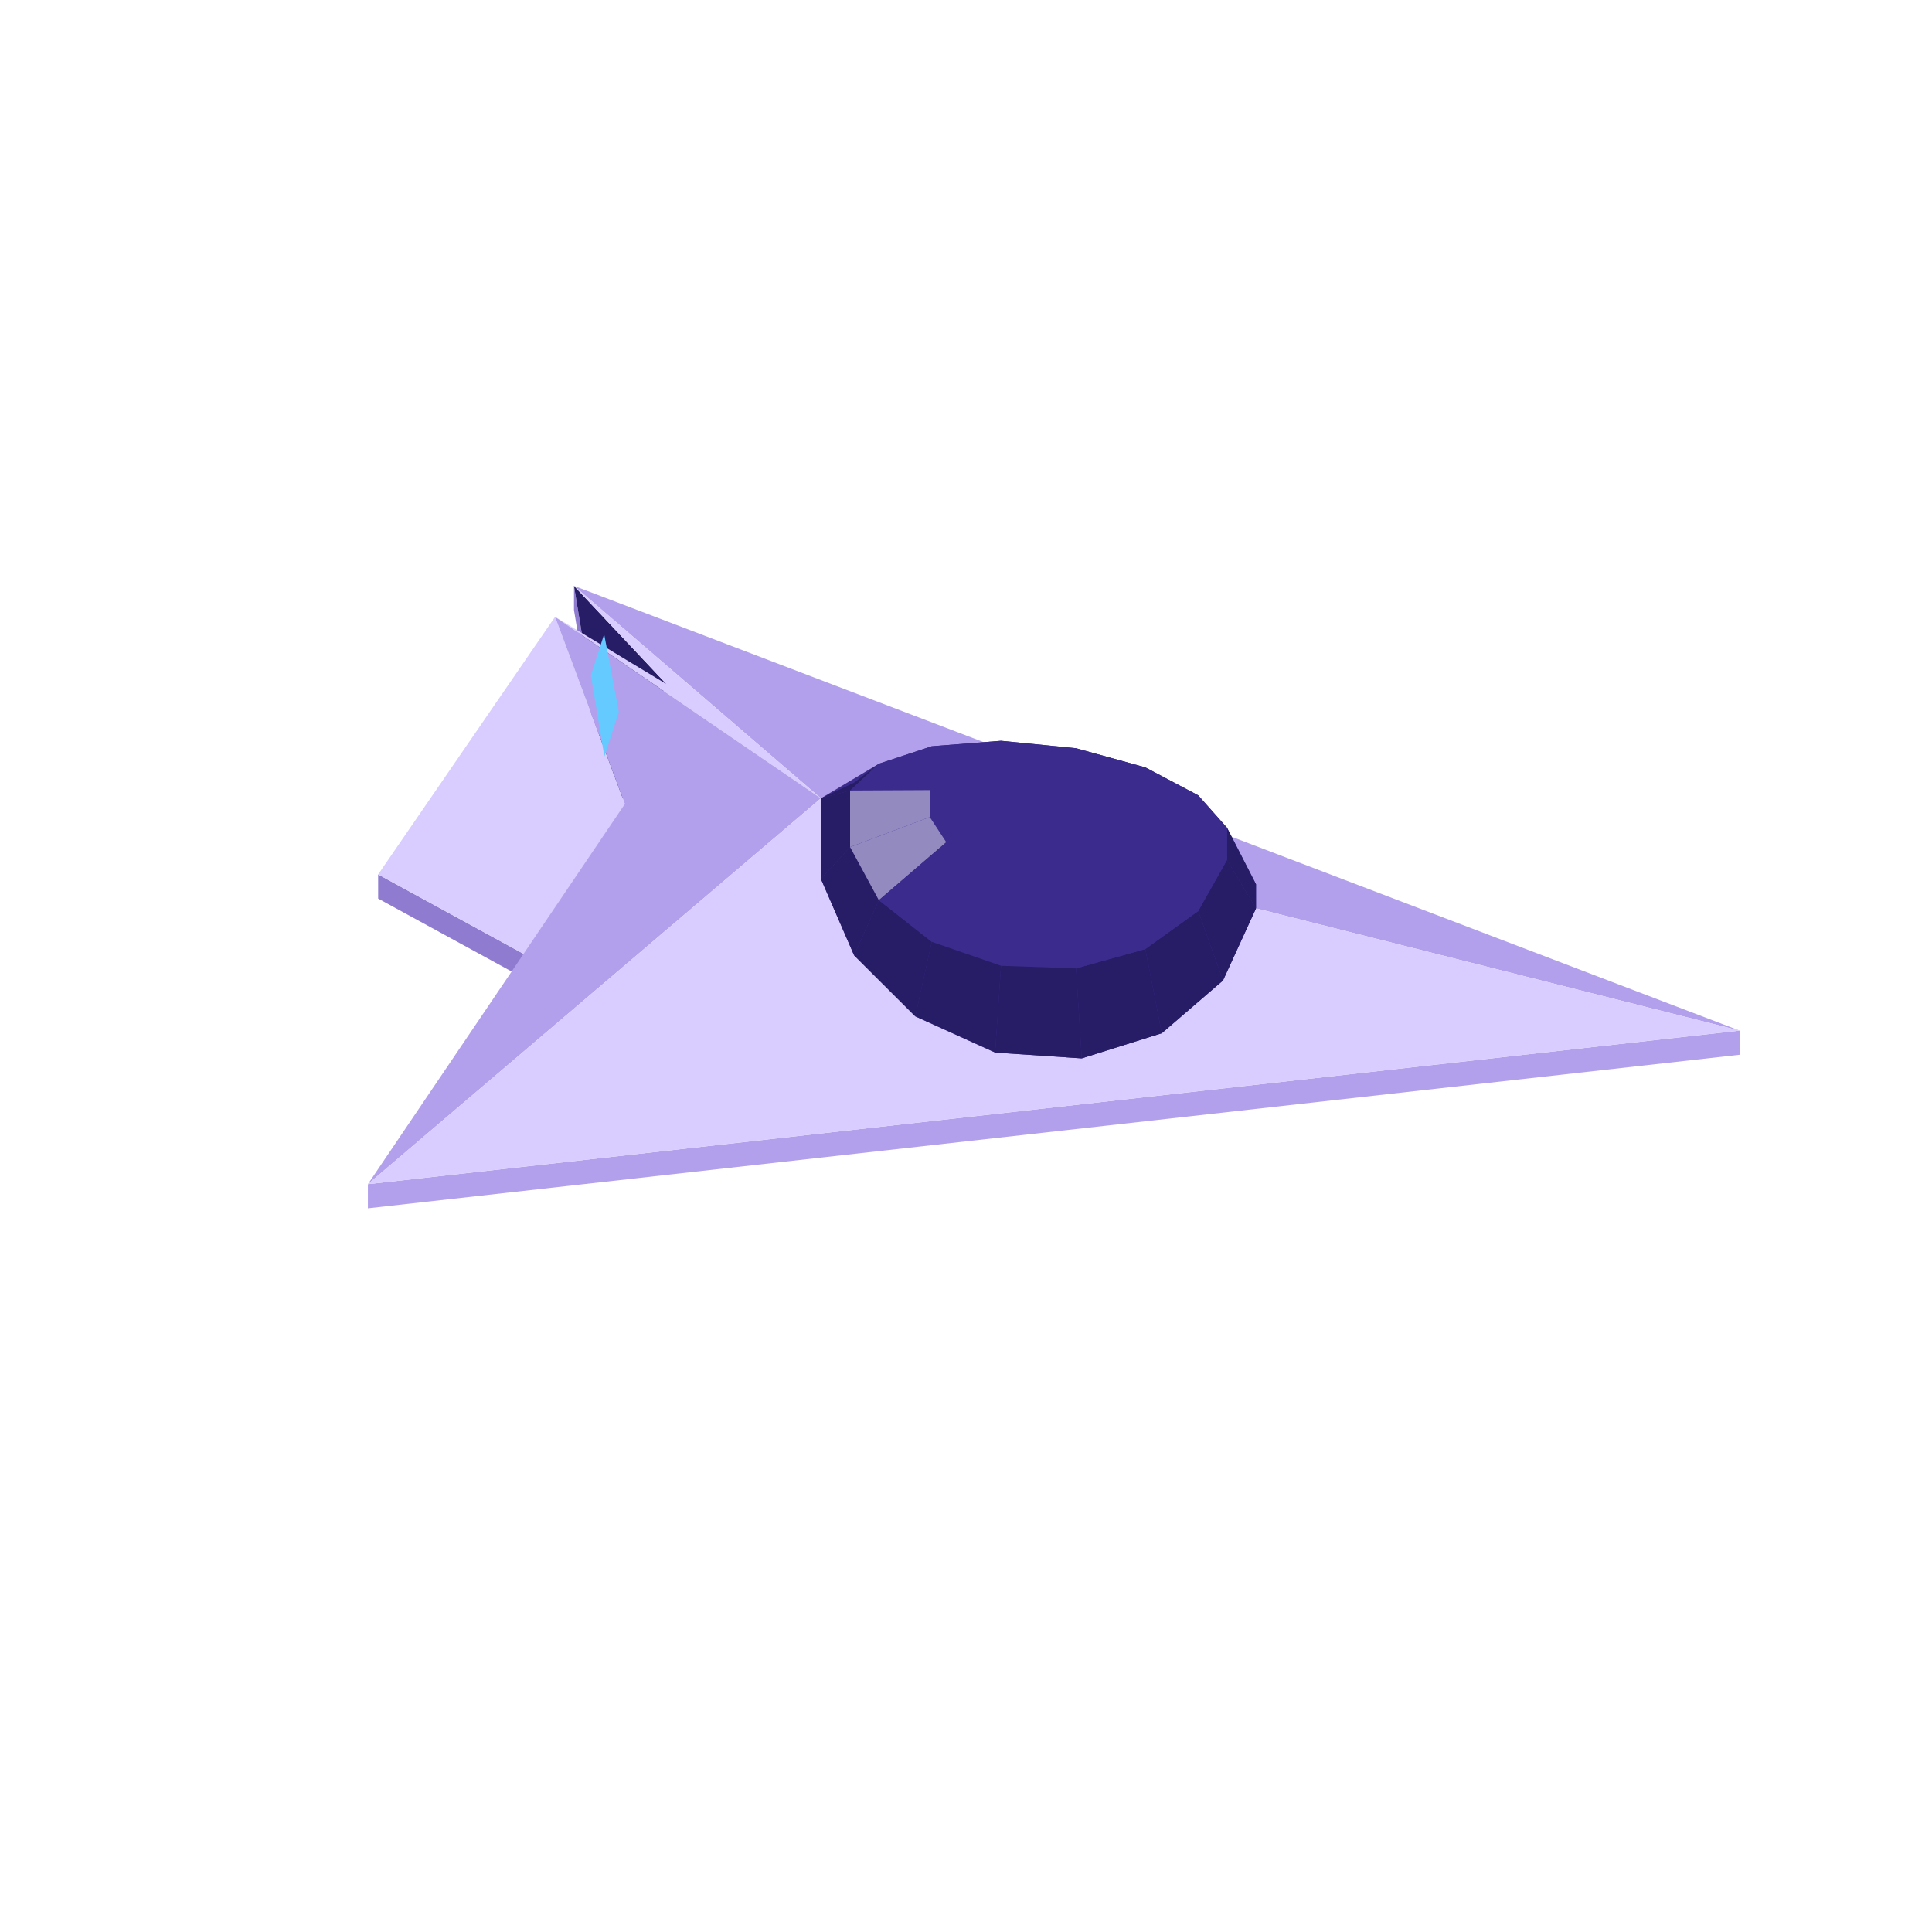
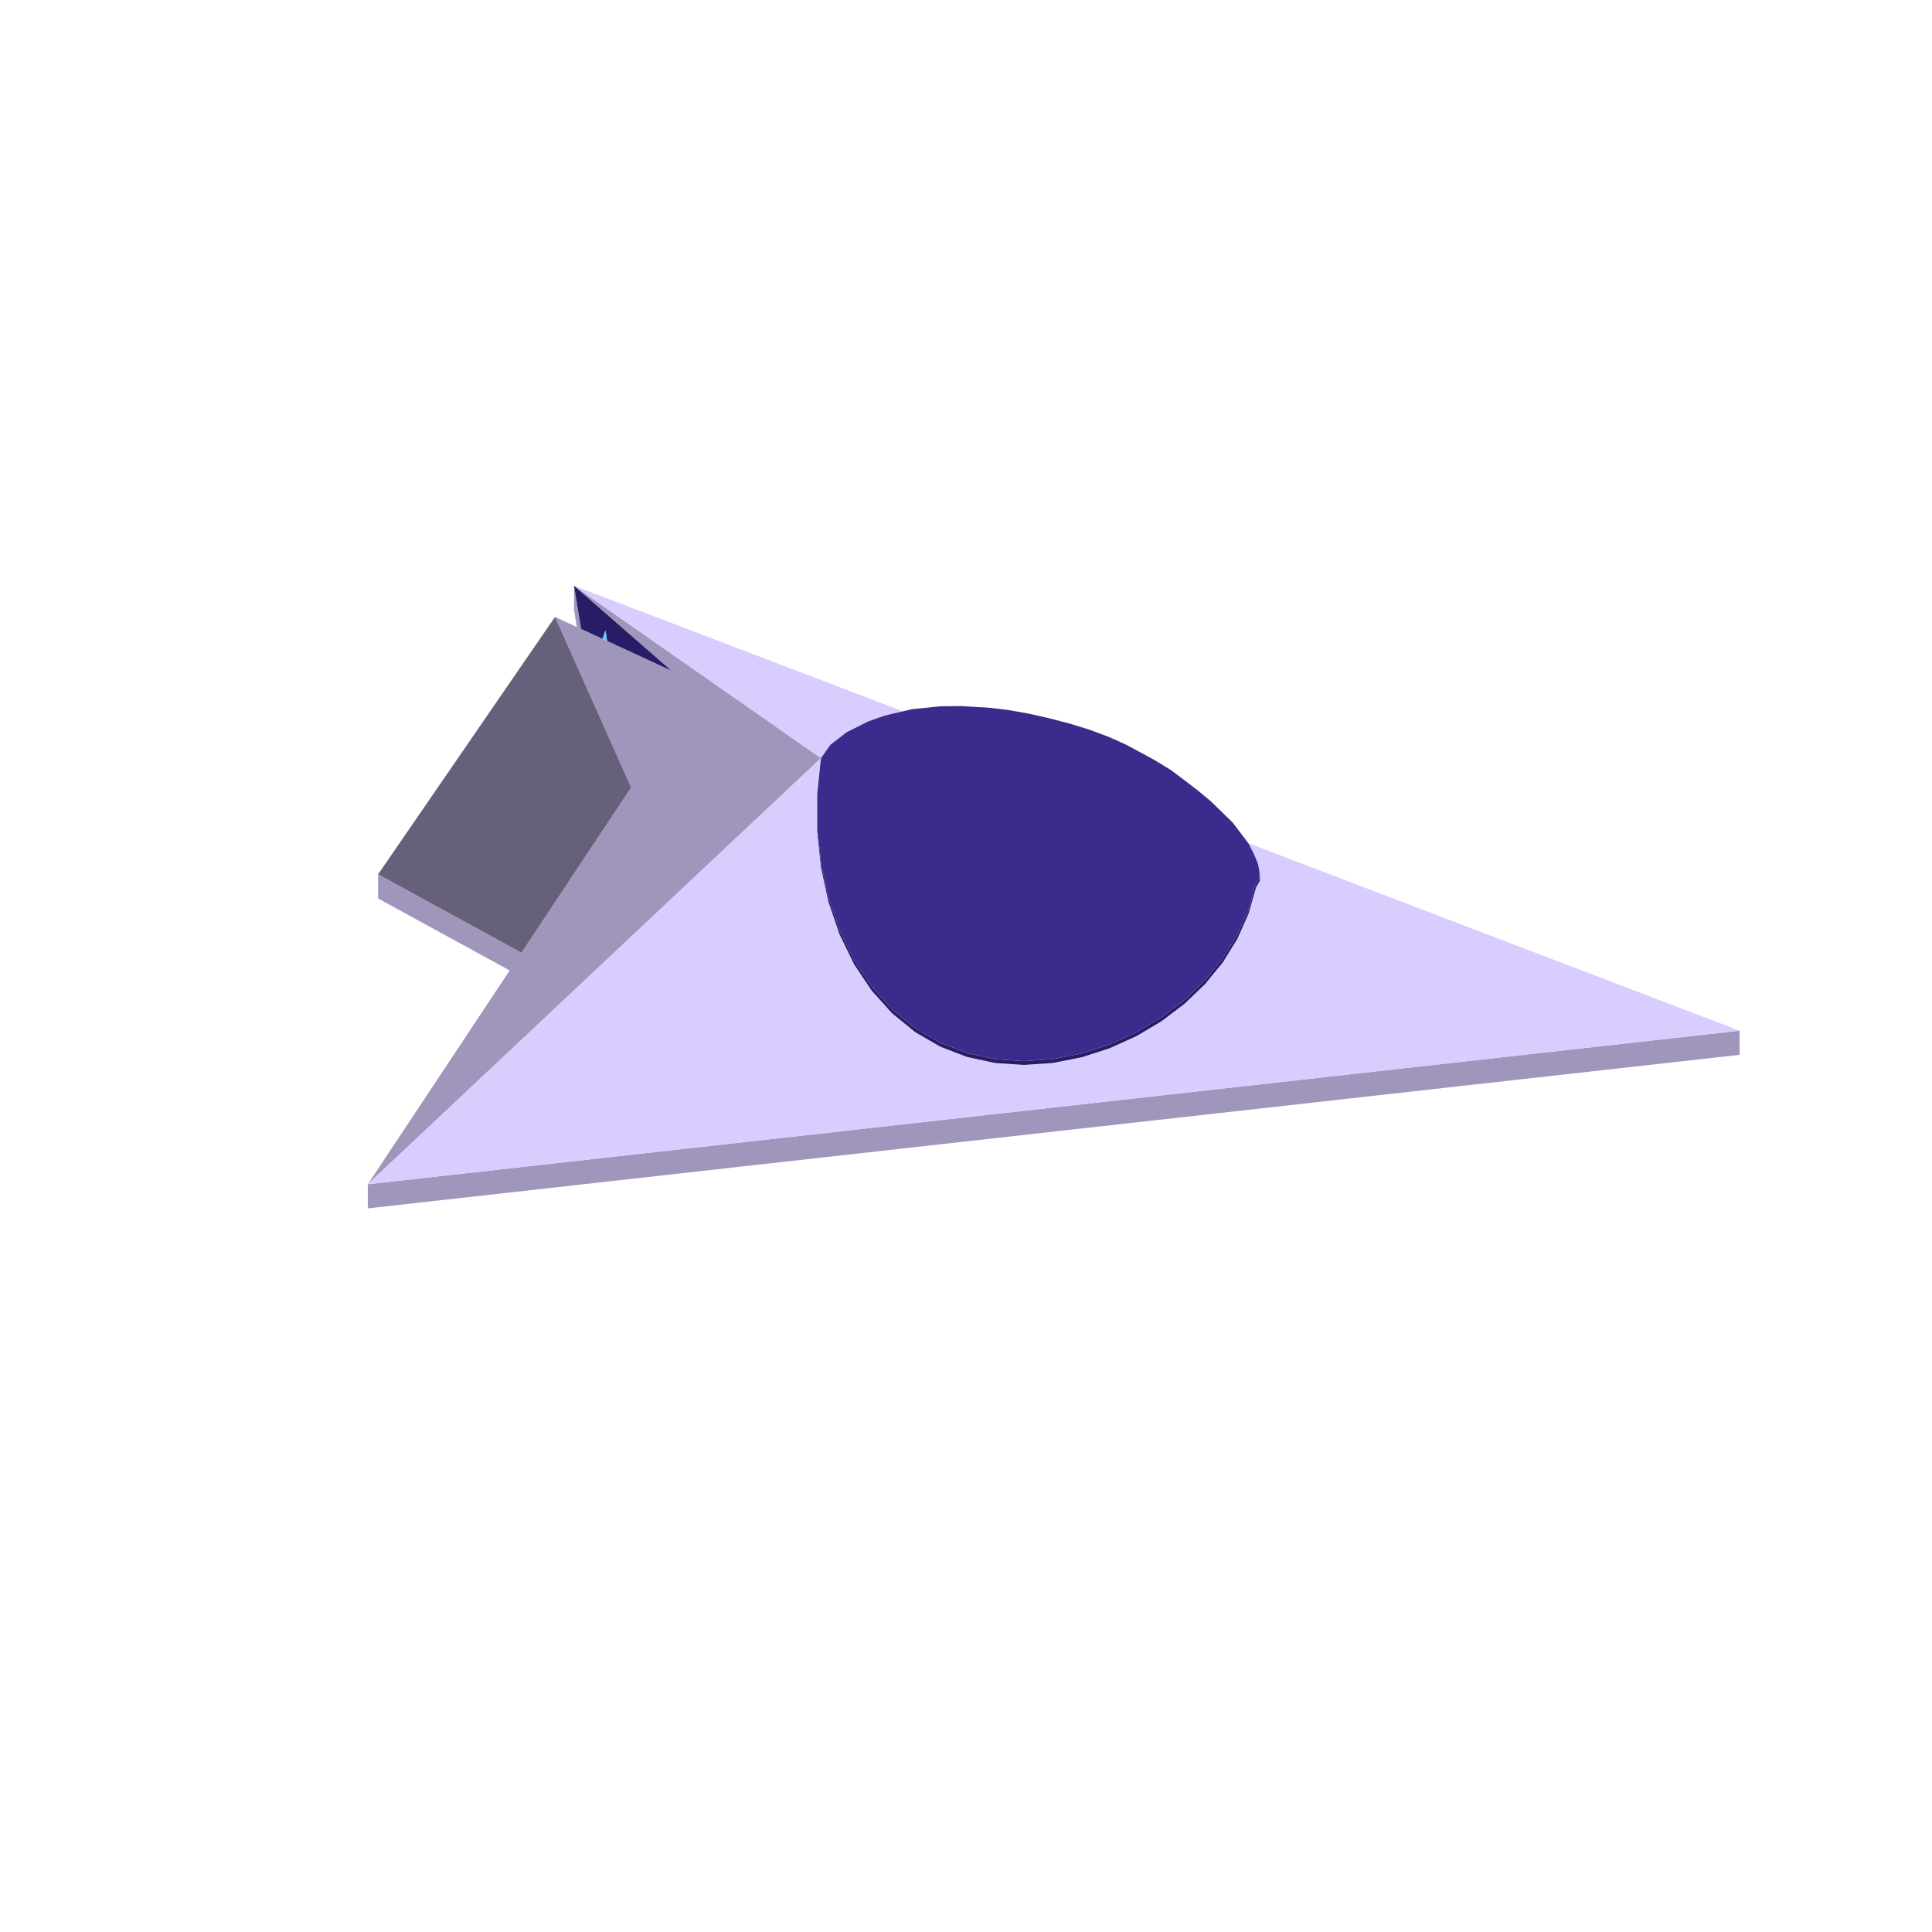
<svg xmlns="http://www.w3.org/2000/svg" width="96" height="96" viewBox="0 0 96 96">
-   <polygon fill="#8f7cd0" points="28.52,29.11 30.46,40.86 30.46,42.06 28.52,30.31" />
-   <polygon fill="#8f7cd0" points="18.79,43.45 27.87,48.41 27.87,49.61 18.79,44.65" />
-   <polygon fill="#b2a0ec" points="18.28,58.84 86.44,51.21 86.44,52.41 18.28,60.04" />
-   <polygon fill="#271c66" points="33.11,33.99 30.46,40.86 28.52,29.11" />
-   <polygon fill="#b2a0ec" points="40.79,39.67 28.52,29.11 86.44,51.21" />
-   <polygon fill="#d9ccff" points="27.58,30.65 33.11,33.99 28.52,29.11 40.79,39.67" />
-   <polygon fill="#d9ccff" points="27.87,48.41 18.79,43.45 27.58,30.65 31.05,39.95" />
-   <polygon fill="#b2a0ec" points="40.79,39.67 18.28,58.84 31.05,39.95 27.58,30.65" />
-   <polygon fill="#d9ccff" points="86.44,51.21 18.28,58.84 40.79,39.67" />
-   <polygon fill="#3a2b8c" points="40.79,39.67 43.67,37.95 46.30,37.08 49.74,36.81 52.68,37.10 53.47,37.18 56.91,38.13 59.54,39.52 60.97,41.13 62.41,43.94 62.41,45.14 60.77,48.72 57.73,51.34 53.75,52.59 49.45,52.30 45.48,50.50 42.44,47.47 40.79,43.67" />
-   <polygon fill="#3a2b8c" points="49.74,36.81 53.47,37.18 52.68,37.10 50.53,37.05" />
-   <polygon fill="#3a2b8c" points="53.47,37.18 56.91,38.13 54.67,37.60 52.68,37.10" />
-   <polygon fill="#3a2b8c" points="46.30,37.08 49.74,36.81 50.53,37.05 48.54,37.44" />
-   <polygon fill="#3a2b8c" points="56.91,38.13 59.54,39.52 56.19,38.46 54.67,37.60" />
-   <polygon fill="#3a2b8c" points="43.67,37.95 46.30,37.08 48.54,37.44 47.02,38.21" />
-   <polygon fill="#271c66" points="40.79,39.67 42.44,38.89 43.67,37.95 42.24,39.28" />
-   <polygon fill="#3a2b8c" points="59.54,39.52 60.97,41.13 57.01,39.55 56.19,38.46" />
-   <polygon fill="#3a2b8c" points="50.53,37.05 52.68,37.10 51.60,39.61" />
-   <polygon fill="#3a2b8c" points="52.68,37.10 54.67,37.60 51.60,39.61" />
-   <polygon fill="#3a2b8c" points="48.54,37.44 50.53,37.05 51.60,39.61" />
-   <polygon fill="#3a2b8c" points="42.24,39.28 43.67,37.95 47.02,38.21 46.20,39.26" />
-   <polygon fill="#271c66" points="62.41,43.94 62.41,45.14 60.97,42.73 60.97,41.13" />
-   <polygon fill="#3a2b8c" points="54.67,37.60 56.19,38.46 51.60,39.61" />
-   <polygon fill="#3a2b8c" points="47.02,38.21 48.54,37.44 51.60,39.61" />
-   <polygon fill="#3a2b8c" points="56.19,38.46 57.01,39.55 51.60,39.61" />
-   <polygon fill="#3a2b8c" points="46.20,39.26 47.02,38.21 51.60,39.61" />
-   <polygon fill="#271c66" points="40.79,43.67 40.79,39.67 42.24,39.28 42.24,42.09" />
-   <polygon fill="#3a2b8c" points="60.97,41.13 60.97,42.73 57.01,40.70 57.01,39.55" />
-   <polygon fill="#938ac0" points="42.24,42.09 42.24,39.28 46.20,39.26 46.20,40.60" />
-   <polygon fill="#3a2b8c" points="57.01,39.55 57.01,40.70 51.60,39.61" />
-   <polygon fill="#3a2b8c" points="46.20,40.60 46.20,39.26 51.60,39.61" />
-   <polygon fill="#271c66" points="62.41,45.14 60.77,48.72 59.54,45.27 60.97,42.73" />
-   <polygon fill="#3a2b8c" points="57.01,40.70 56.19,41.93 51.60,39.61" />
-   <polygon fill="#3a2b8c" points="47.02,41.85 46.20,40.60 51.60,39.61" />
-   <polygon fill="#271c66" points="42.44,47.47 40.79,43.67 42.24,42.09 43.67,44.73" />
-   <polygon fill="#3a2b8c" points="60.97,42.73 59.54,45.27 56.19,41.93 57.01,40.70" />
-   <polygon fill="#938ac0" points="43.67,44.73 42.24,42.09 46.20,40.60 47.02,41.85" />
-   <polygon fill="#3a2b8c" points="56.19,41.93 54.67,42.87 51.60,39.61" />
-   <polygon fill="#3a2b8c" points="48.54,42.81 47.02,41.85 51.60,39.61" />
-   <polygon fill="#3a2b8c" points="54.67,42.87 52.68,43.37 51.60,39.61" />
-   <polygon fill="#3a2b8c" points="50.53,43.35 48.54,42.81 51.60,39.61" />
-   <polygon fill="#3a2b8c" points="52.68,43.37 50.53,43.35 51.60,39.61" />
-   <polygon fill="#271c66" points="60.77,48.72 57.73,51.34 56.91,47.16 59.54,45.27" />
-   <polygon fill="#3a2b8c" points="59.54,45.27 56.91,47.16 54.67,42.87 56.19,41.93" />
-   <polygon fill="#271c66" points="45.48,50.50 42.44,47.47 43.67,44.73 46.30,46.80" />
-   <polygon fill="#3a2b8c" points="46.30,46.80 43.67,44.73 47.02,41.85 48.54,42.81" />
-   <polygon fill="#271c66" points="57.73,51.34 53.75,52.59 53.47,48.12 56.91,47.16" />
-   <polygon fill="#3a2b8c" points="56.91,47.16 53.47,48.12 52.68,43.37 54.67,42.87" />
-   <polygon fill="#3a2b8c" points="49.74,47.99 46.30,46.80 48.54,42.81 50.53,43.35" />
-   <polygon fill="#271c66" points="49.45,52.30 45.48,50.50 46.30,46.80 49.74,47.99" />
-   <polygon fill="#3a2b8c" points="53.47,48.12 49.74,47.99 50.53,43.35 52.68,43.37" />
-   <polygon fill="#271c66" points="53.75,52.59 49.45,52.30 49.74,47.99 53.47,48.12" />
-   <polygon fill="#64caff" points="30.02,31.51 30.75,35.37 30.03,37.59 29.36,33.55" />
+   <path fill="#a096bc" d="M86.439,51.214L86.439,52.414L18.276,60.044L18.276,58.844ZM28.522,29.106L28.605,29.163L30.465,30.462L31.349,31.079L31.714,31.334L32.885,32.152L33.554,32.619L36.07,34.375L38.67,36.191L40.052,37.156L40.584,37.526L40.781,37.664L40.793,37.672L40.774,37.69L40.534,37.916L40.123,38.303L39.537,38.853L38.755,39.588L37.743,40.54L36.452,41.754L34.828,43.281L32.804,45.184L30.303,47.535L27.233,50.422L23.472,53.958L18.844,58.31L18.276,58.844L18.634,58.306L21.744,53.62L24.582,49.344L25.327,48.222L18.787,44.645L18.787,43.445L25.911,47.341L27.173,45.441L29.529,41.891L31.362,39.13L30.228,36.589L29.712,35.432L27.579,30.655L28.662,31.155L28.61,30.84L28.522,30.306L28.522,29.284ZM28.599,29.172L28.522,29.106L28.546,29.249L28.831,30.979L28.877,31.254L30.364,31.941L31.223,32.338L32.157,32.769L33.361,33.326L33.291,33.264L32.715,32.762L31.752,31.922L31.523,31.723L30.465,30.8Z" />
+   <path fill="#d9ccff" d="M40.793,37.672L40.782,37.665L40.783,37.664L40.781,37.664L40.782,37.664L40.781,37.664L40.778,37.662L40.681,37.595L40.652,37.574L40.605,37.541L40.588,37.53L40.584,37.526L40.312,37.337L40.097,37.186L40.052,37.156L39.297,36.628L38.67,36.191L36.07,34.375L33.616,32.662L33.554,32.619L31.714,31.334L30.465,30.462L28.605,29.163L28.522,29.106L28.619,29.143L30.465,29.847L30.707,29.94L30.826,29.985L32.129,30.483L33.232,30.904L34.157,31.257L36.029,31.971L39.469,33.285L41.169,33.933L41.566,34.085L41.9,34.212L42.269,34.353L42.907,34.597L42.949,34.613L43.521,34.831L43.553,34.844L43.589,34.857L43.619,34.869L43.744,34.916L43.88,34.968L44.025,35.024L44.161,35.076L44.235,35.104L44.255,35.111L44.45,35.186L44.454,35.188L44.469,35.193L44.48,35.197L44.575,35.234L44.719,35.289L44.725,35.291L44.75,35.3L44.787,35.315L44.812,35.324L44.855,35.341L44.864,35.344L44.655,35.392L44.538,35.419L44.478,35.433L44.427,35.445L44.411,35.449L44.412,35.449L44.41,35.449L44.41,35.449L43.964,35.558L43.947,35.562L43.93,35.568L43.925,35.57L43.549,35.703L43.462,35.734L43.421,35.749L43.36,35.77L43.136,35.849L43.089,35.873L43.014,35.911L42.902,35.967L42.664,36.086L42.559,36.139L42.549,36.144L42.5,36.169L42.368,36.235L42.284,36.277L42.269,36.285L42.241,36.299L42.054,36.392L42.002,36.434L41.706,36.664L41.525,36.805L41.484,36.837L41.441,36.871L41.391,36.91L41.353,36.94L41.255,37.016L41.17,37.137L41.158,37.154L41.152,37.163L41.137,37.184L41.037,37.326L40.947,37.454L40.914,37.499L40.892,37.531L40.859,37.578L40.853,37.587L40.847,37.596L40.837,37.609L40.835,37.612L40.831,37.618L40.814,37.642L40.8,37.662L40.798,37.665ZM62.156,42.139L62.156,42.138L62.156,42.138L62.131,42.088L62.127,42.08L62.109,42.045L62.087,42.001L62.082,41.991L62.081,41.989L62.075,41.977L62.062,41.952L62.046,41.92L62.041,41.913L62.028,41.896L62.036,41.899L62.037,41.899L62.038,41.9L62.041,41.901L62.046,41.903L62.069,41.912L62.077,41.915L62.097,41.922L62.203,41.963L62.208,41.965L62.279,41.992L62.336,42.013L62.336,42.014L62.337,42.014L62.412,42.042L62.414,42.044L62.451,42.057L62.477,42.068L62.509,42.08L62.53,42.088L62.549,42.095L62.565,42.101L62.575,42.105L62.603,42.115L62.661,42.138L62.678,42.144L62.712,42.157L62.757,42.175L62.819,42.198L63.13,42.316L63.201,42.344L63.23,42.355L63.316,42.388L63.33,42.393L63.397,42.419L63.444,42.436L63.511,42.462L63.595,42.494L63.66,42.519L63.814,42.578L63.898,42.61L64.147,42.705L64.298,42.763L64.36,42.786L64.367,42.789L64.477,42.831L64.681,42.909L64.742,42.932L64.783,42.948L64.817,42.961L64.846,42.972L65.373,43.173L65.738,43.312L65.747,43.316L65.934,43.387L66.361,43.55L69.94,44.916L71.011,45.325L76.827,47.545L77.302,47.727L77.816,47.923L83.302,50.017L84.453,50.456L86.439,51.214L79.275,52.016L76.061,52.376L73.737,52.636L72.797,52.741L72.204,52.808L71.916,52.84L71.866,52.846L71.099,52.931L70.13,53.04L68.399,53.234L67.87,53.293L65.914,53.512L64.546,53.665L64.178,53.706L62.829,53.857L62.643,53.878L61.302,54.028L60.331,54.137L60.33,54.136L60.331,54.137L59.914,54.183L59.891,54.186L58.871,54.3L58.73,54.316L58.207,54.374L58.088,54.388L57.949,54.403L57.727,54.428L57.417,54.463L57.38,54.467L57.01,54.508L56.98,54.512L56.617,54.552L56.222,54.597L56.03,54.618L55.715,54.653L55.612,54.665L55.557,54.671L55.435,54.685L55.228,54.708L55.164,54.715L54.254,54.817L54,54.845L53.973,54.848L53.943,54.852L53.926,54.853L53.902,54.856L53.836,54.864L53.797,54.868L53.487,54.903L53.302,54.923L52.413,55.023L52.4,55.024L52.369,55.028L52.338,55.031L52.026,55.066L51.92,55.078L51.62,55.112L51.588,55.115L50.869,55.196L50.507,55.236L50.234,55.267L50.19,55.272L50.094,55.282L49.897,55.304L49.684,55.328L49.41,55.359L49.316,55.37L49.294,55.372L49.222,55.38L49.02,55.403L47.811,55.538L47.71,55.549L47.646,55.556L47.602,55.562L47.446,55.579L47.293,55.596L46.869,55.644L46.397,55.696L46.341,55.703L45.203,55.83L44.923,55.861L44.064,55.957L43.533,56.017L42.793,56.1L41.804,56.21L41.775,56.214L35.966,56.864L35.865,56.875L19.68,58.687L18.276,58.844L18.663,58.48L18.763,58.386L18.844,58.31L23.472,53.958L27.233,50.422L30.303,47.535L32.804,45.184L34.286,43.791L34.56,43.533L34.806,43.301L34.828,43.281L36.452,41.754L37.572,40.701L37.611,40.664L37.743,40.54L38.755,39.588L39.537,38.853L40.123,38.303L40.534,37.916L40.63,37.825L40.649,37.808L40.699,37.761L40.774,37.69L40.793,37.672L40.785,37.748L40.783,37.77L40.782,37.772L40.778,37.812L40.736,38.218L40.699,38.576L40.694,38.618L40.693,38.634L40.641,39.125L40.618,39.35L40.605,39.48L40.605,41.3L40.736,42.556L40.793,43.091L41.113,44.571L41.166,44.813L41.669,46.288L41.718,46.431L42.389,47.808L42.439,47.911L43.263,49.147L43.305,49.21L43.316,49.227L44.27,50.285L44.271,50.286L44.336,50.358L45.319,51.159L45.331,51.168L45.48,51.289L46.728,52.012L48.06,52.522L49.453,52.821L50.883,52.916L52.286,52.82L52.325,52.817L53.754,52.535L55.147,52.085L55.402,51.969L56.479,51.48L57.727,50.737L58.871,49.868L59.891,48.888L60.769,47.808L61.49,46.641L61.998,45.496L62.041,45.397L62.414,44.087L62.603,43.767L62.603,43.41L62.587,43.326L62.58,43.288L62.575,43.263L62.573,43.253L62.565,43.213L62.563,43.202L62.559,43.18L62.557,43.172L62.55,43.137L62.543,43.096L62.541,43.087L62.536,43.061L62.535,43.058L62.53,43.03L62.525,43.002L62.519,42.973L62.509,42.918L62.506,42.912L62.486,42.863L62.476,42.839L62.475,42.837L62.445,42.764L62.44,42.753L62.434,42.739L62.428,42.723L62.414,42.691L62.402,42.661L62.376,42.599L62.369,42.581L62.35,42.536L62.344,42.52L62.343,42.517L62.342,42.517L62.337,42.505L62.335,42.499L62.322,42.468L62.309,42.442L62.252,42.328L62.237,42.299L62.222,42.269L62.208,42.242L62.2,42.225L62.198,42.222L62.187,42.199L62.184,42.194L62.166,42.158L62.156,42.139Z" />
+   <path fill="#271c66" d="M40.839,37.705L40.829,37.713L40.808,37.74L40.779,37.809L40.737,38.212L40.699,38.584L40.695,38.62L40.693,38.634L40.641,39.134L40.618,39.358L40.616,39.548L40.616,41.147L40.755,42.473L40.781,42.72L40.805,42.929L41.128,44.418L41.18,44.646L41.647,46.015L41.732,46.258L42.332,47.49L42.452,47.733L43.176,48.819L43.329,49.046L43.51,49.245L44.347,50.174L44.548,50.337L45.489,51.103L45.706,51.228L46.736,51.824L46.967,51.912L48.066,52.333L49.215,52.58L49.456,52.632L50.634,52.71L50.884,52.727L52.068,52.645L52.323,52.628L53.492,52.397L53.751,52.346L54.088,52.237L54.883,51.98L55.141,51.897L56.216,51.409L56.471,51.294L57.468,50.7L57.716,50.552L58.617,49.868L58.857,49.686L59.642,48.932L59.873,48.71L60.528,47.904L60.747,47.638L61.265,46.799L61.464,46.485L61.851,45.614L61.916,45.478L62.016,45.27L62.078,45.05L62.28,44.34L62.314,44.159L62.311,44.097L62.326,44.09L62.353,44.078L62.385,44.064L62.357,43.964L62.389,43.941L62.442,43.871L62.571,43.652L62.575,43.644L62.575,43.513L62.575,43.263L62.603,43.41L62.603,43.767L62.414,44.087L62.041,45.397L61.998,45.496L61.49,46.641L60.769,47.808L59.891,48.888L58.871,49.868L57.727,50.737L56.479,51.48L55.402,51.969L55.147,52.085L53.754,52.535L52.325,52.817L50.883,52.916L49.453,52.821L48.06,52.522L46.728,52.012L45.48,51.289L44.336,50.358L43.316,49.227L42.439,47.911L41.718,46.431L41.669,46.288L41.166,44.813L41.113,44.571L40.793,43.091L40.736,42.556L40.605,41.3L40.605,39.48L40.641,39.125L40.693,38.634L40.694,38.618L40.699,38.576L40.778,37.812L40.782,37.772L40.782,37.771L40.783,37.77L40.793,37.672L40.859,37.578L40.852,37.611L40.858,37.628L40.864,37.635L40.868,37.638L40.864,37.647L40.856,37.667L40.847,37.698L40.847,37.698ZM28.992,31.307L28.877,31.254L28.831,30.979L28.546,29.249L28.522,29.106L28.599,29.172L30.465,30.8L31.523,31.723L31.752,31.922L32.715,32.762L33.361,33.326L32.65,32.997L32.157,32.769L31.287,32.367L31.223,32.338L30.465,31.988L30.364,31.941L30.218,31.874L30.167,31.85L30.161,31.814L30.081,31.328L29.963,31.69L29.945,31.747Z" />
+   <path fill="#3a2b8c" d="M59.873,48.71L59.873,48.709L59.871,48.711ZM58.857,49.686L58.857,49.685L58.856,49.686ZM56.471,51.294L56.47,51.293L56.469,51.293ZM55.141,51.897L55.141,51.896L55.14,51.896ZM40.829,37.713L40.847,37.698L40.847,37.698L40.856,37.667L40.864,37.647L40.868,37.638L40.864,37.635L40.858,37.628L40.852,37.611L40.859,37.578L40.892,37.531L41.255,37.016L41.353,36.94L41.391,36.91L42.002,36.434L42.054,36.392L43.089,35.873L43.136,35.849L43.947,35.562L43.964,35.558L44.427,35.445L45.31,35.24L45.993,35.171L46.347,35.135L46.745,35.095L47.736,35.084L48.304,35.117L48.657,35.137L49.098,35.162L49.643,35.225L50.083,35.277L51.094,35.456L51.815,35.618L52.113,35.685L53.124,35.947L54.109,36.249L55.051,36.598L55.934,36.992L56.743,37.425L57.37,37.767L58.178,38.261L58.875,38.784L59.541,39.295L60.165,39.815L61.247,40.869L62.046,41.92L62.322,42.468L62.509,42.918L62.575,43.263L62.575,43.513L62.575,43.644L62.571,43.652L62.442,43.871L62.389,43.941L62.357,43.964L62.385,44.064L62.353,44.078L62.326,44.09L62.311,44.097L62.314,44.159L62.28,44.34L62.078,45.05L62.016,45.27L61.916,45.478L61.851,45.614L61.464,46.485L61.265,46.799L60.747,47.638L60.528,47.904L59.873,48.71L59.642,48.932L58.857,49.686L58.617,49.868L57.716,50.552L57.468,50.7L56.471,51.294L56.216,51.409L55.141,51.897L54.883,51.98L54.088,52.237L53.751,52.346L53.492,52.397L52.323,52.628L52.068,52.645L50.884,52.727L50.634,52.71L49.456,52.632L49.434,52.627L49.215,52.58L48.066,52.333L46.967,51.912L46.736,51.824L45.706,51.228L45.489,51.103L44.548,50.337L44.347,50.174L43.51,49.245L43.329,49.046L43.285,48.98L43.176,48.819L42.452,47.733L42.411,47.65L42.332,47.49L41.732,46.258L41.691,46.141L41.647,46.015L41.18,44.646L41.134,44.446L41.128,44.418L40.805,42.929L40.781,42.72L40.755,42.473L40.67,41.66L40.616,41.147L40.616,39.548L40.618,39.378L40.618,39.358L40.641,39.134L40.693,38.634L40.695,38.62L40.699,38.584L40.737,38.212L40.779,37.809L40.808,37.74Z" />
+   <path fill="#66607a" d="M27.579,30.655L29.712,35.432L30.228,36.589L31.362,39.13L30.7,40.127L29.529,41.891L28.592,43.303L27.865,44.398L27.173,45.441L25.911,47.341L18.787,43.445L20.489,40.969L23.808,36.14L25.811,33.227Z" />
+   <path fill="#64caff" d="M29.945,31.747L29.963,31.69L30.081,31.328L30.161,31.814L30.167,31.85Z" />
</svg>
